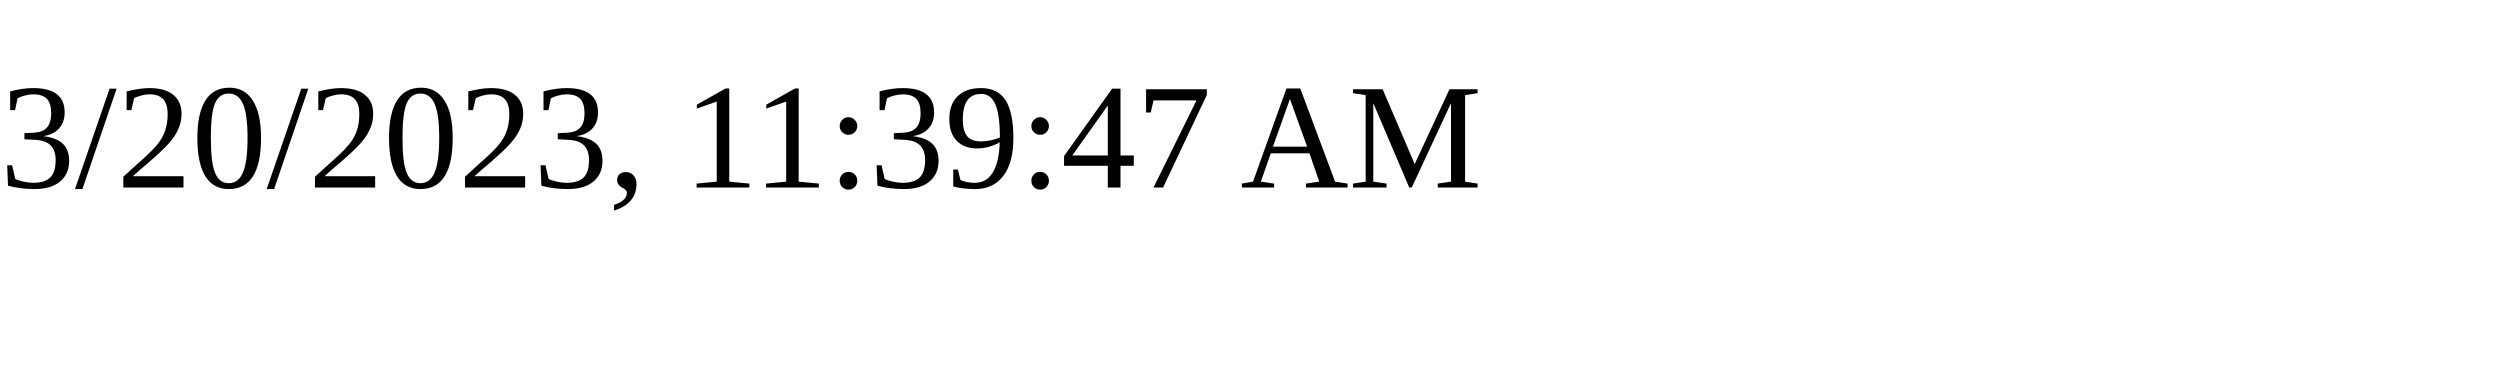
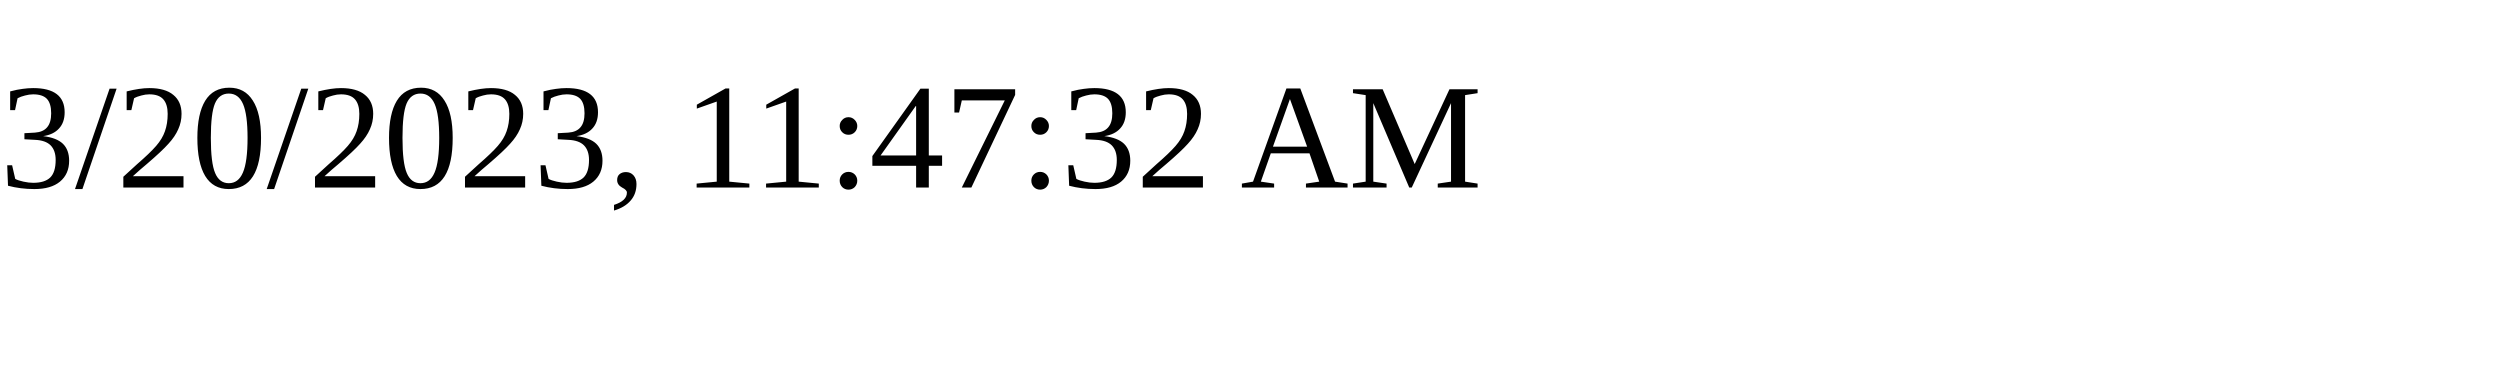
<svg xmlns="http://www.w3.org/2000/svg" height="30" width="200">
-   <text x="0" y="15">3/20/2023, 11:39:47 AM</text>
+   <text x="0" y="15">3/20/2023, 11:47:32 AM</text>
</svg>
